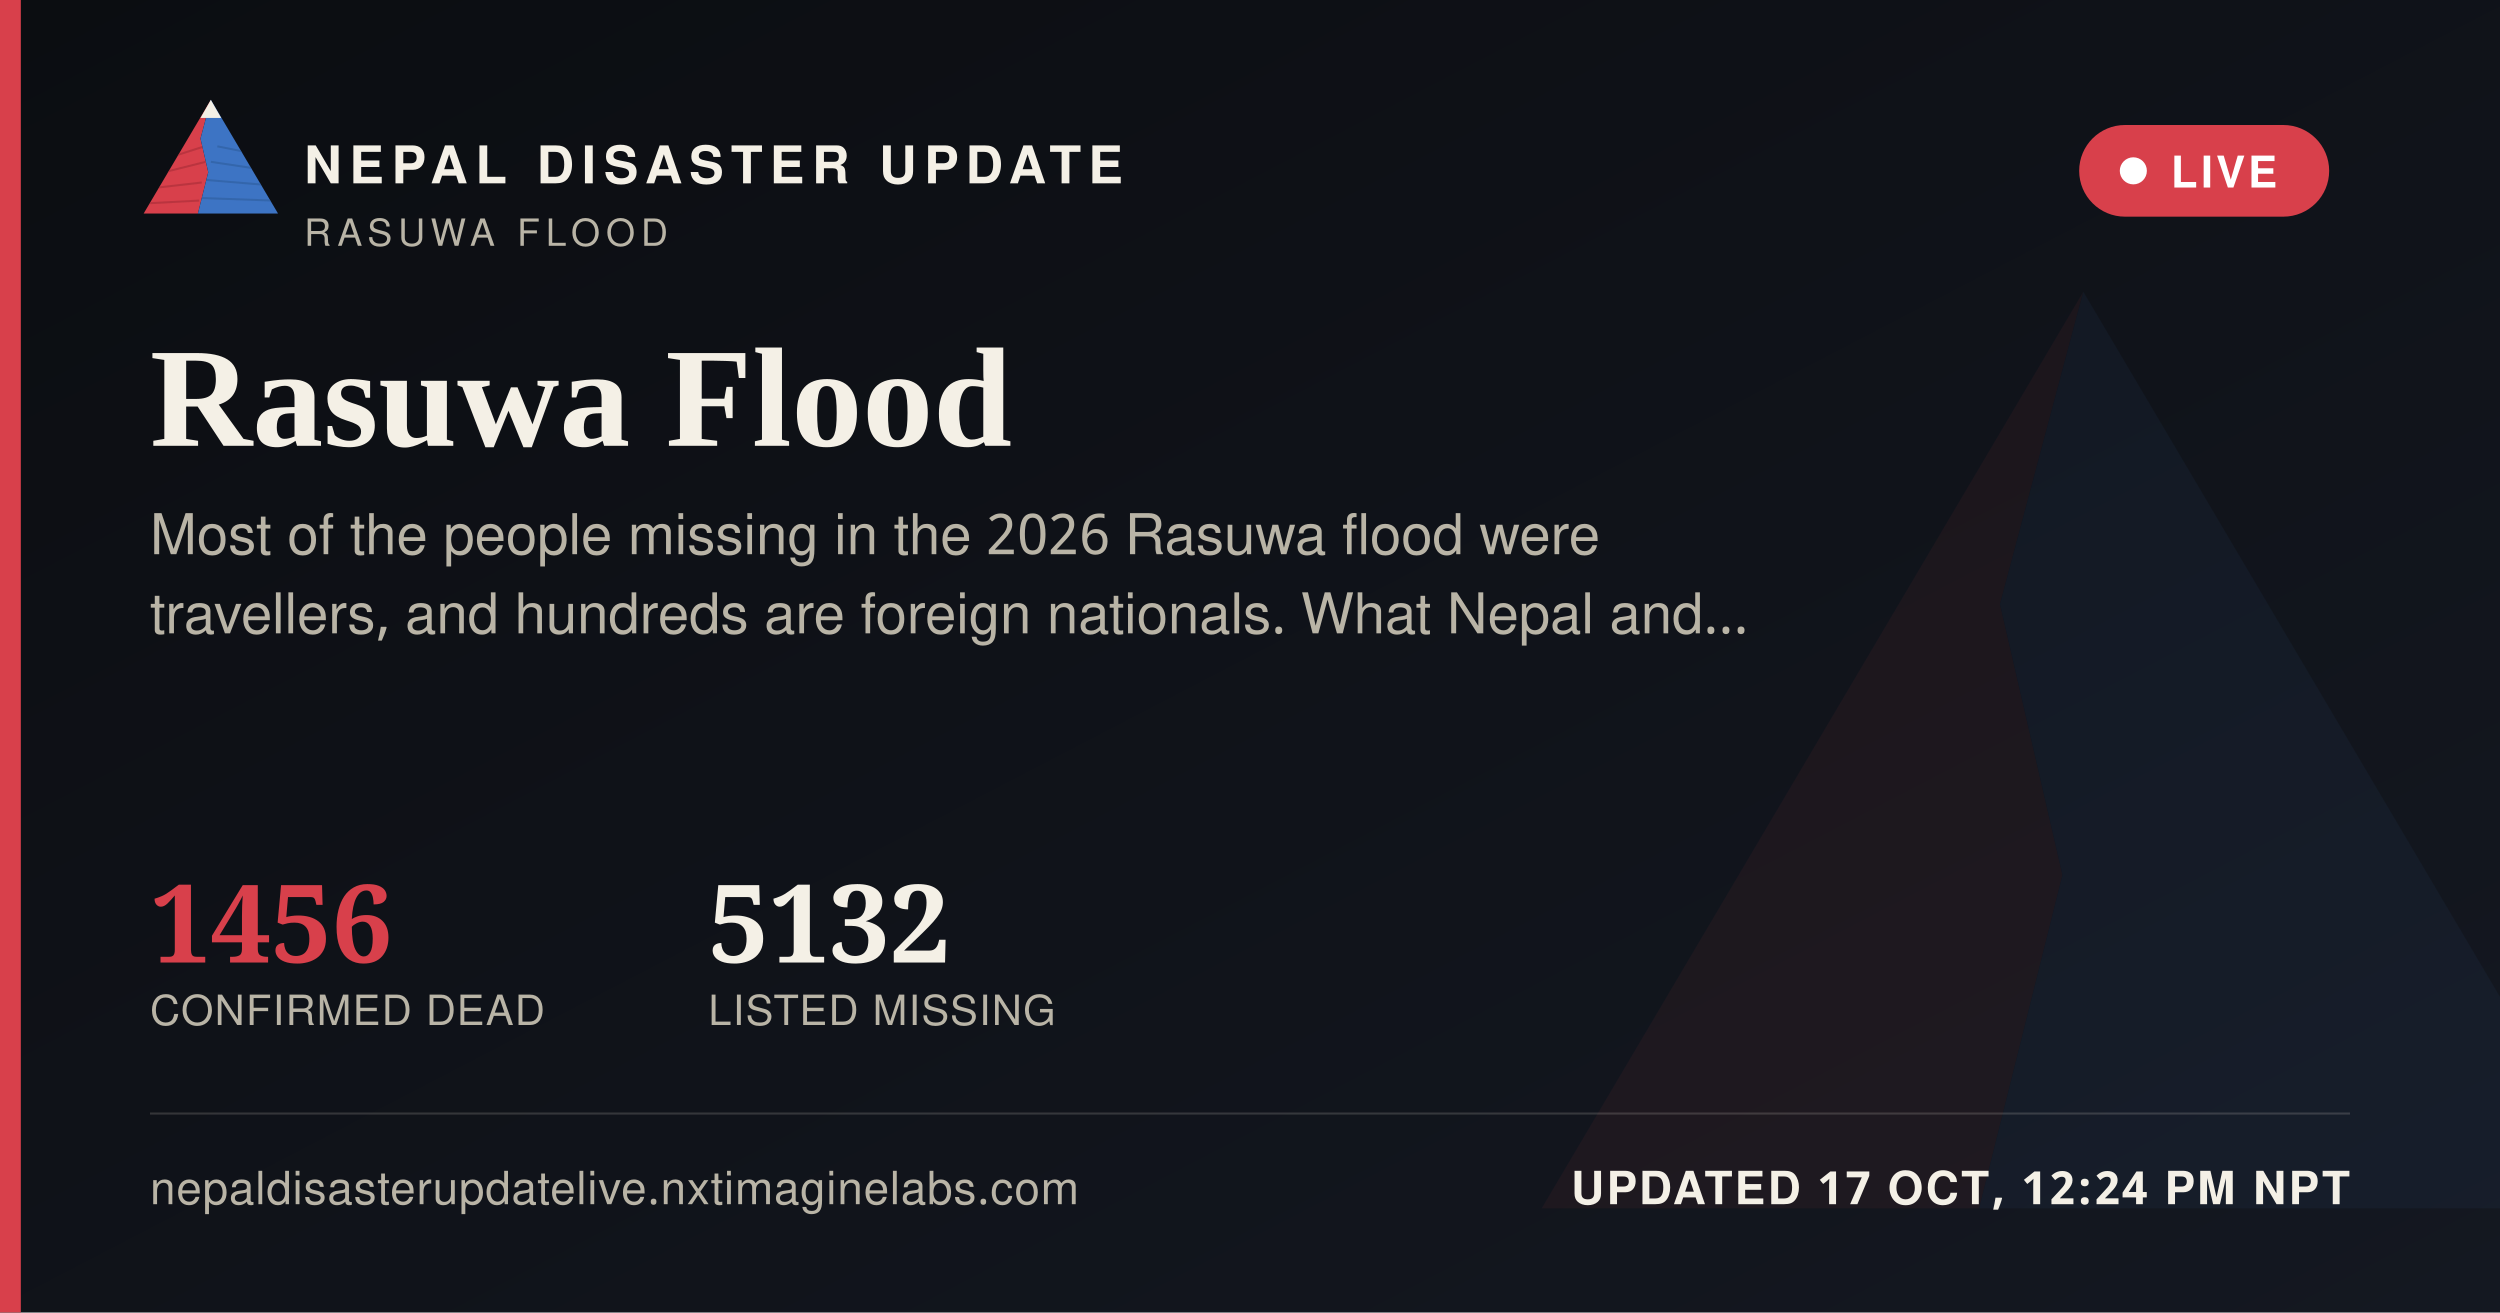
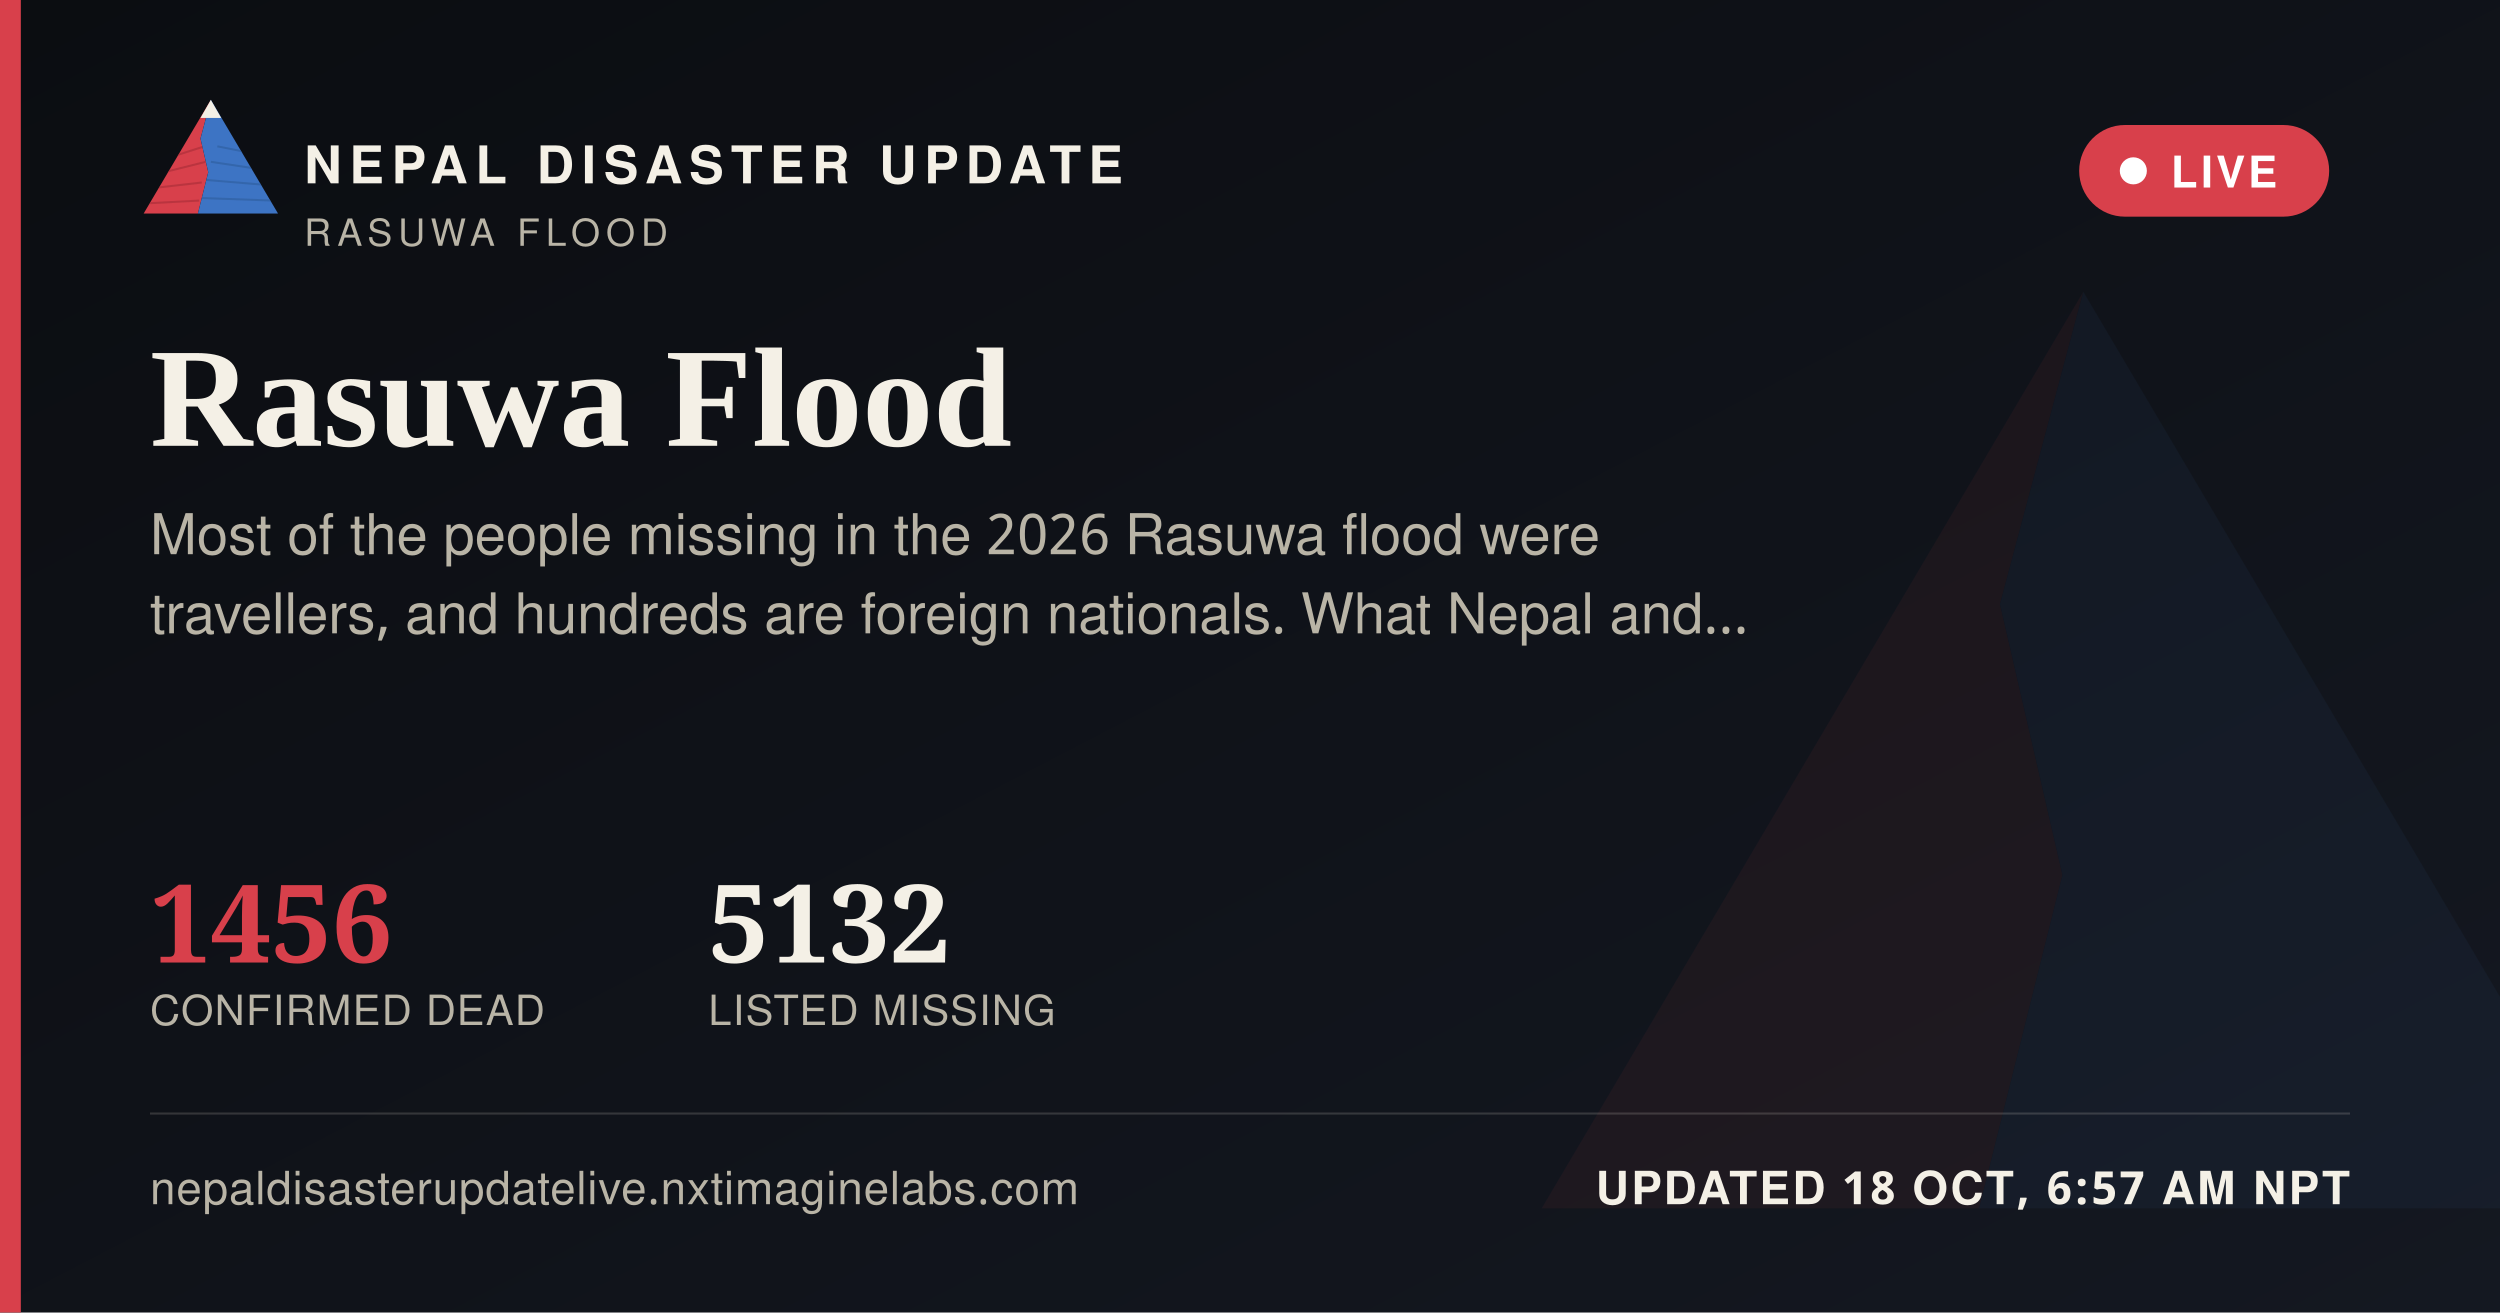
<svg xmlns="http://www.w3.org/2000/svg" width="1200" height="630" viewBox="0 0 1200 630">
  <defs>
    <linearGradient id="ogbg" x1="0" y1="0" x2="1" y2="1">
      <stop offset="0" stop-color="#0B0D11" />
      <stop offset="1" stop-color="#141821" />
    </linearGradient>
  </defs>
  <rect width="1200" height="630" fill="url(#ogbg)" />
  <g transform="translate(700,60) scale(5)" opacity="0.06">
    <polygon points="60,16 52,46 58,72 50,104 8,104" fill="#D8404B" />
    <polygon points="60,16 112,104 50,104 58,72 52,46" fill="#3D74C4" />
  </g>
  <rect x="0" y="0" width="10" height="630" fill="#D8404B" />
  <g transform="translate(64,38) scale(0.62)">
    <g>
      <defs>
        <clipPath id="ogLc">
          <polygon points="60,16 52,46 58,72 50,104 8,104" />
        </clipPath>
        <clipPath id="ogRc">
          <polygon points="60,16 112,104 50,104 58,72 52,46" />
        </clipPath>
      </defs>
      <polygon points="60,16 52,46 58,72 50,104 8,104" fill="#D8404B" />
      <g clip-path="url(#ogLc)" stroke="#A32A34" stroke-width="1.6" fill="none" opacity="0.55">
        <path d="M30,60 L55,52" />
        <path d="M24,72 L56,64" />
        <path d="M18,84 L53,80" />
        <path d="M13,96 L51,94" />
      </g>
      <polygon points="60,16 112,104 50,104 58,72 52,46" fill="#3D74C4" />
      <g clip-path="url(#ogRc)" stroke="#2A5793" stroke-width="1.6" fill="none" opacity="0.5">
        <path d="M65,52 L95,58" />
        <path d="M60,64 L100,70" />
        <path d="M56,78 L104,82" />
        <path d="M52,92 L108,94" />
      </g>
      <polygon points="60,16 52,30 68,30" fill="#F4F0E6" />
    </g>
  </g>
  <text x="146" y="88" font-family="'Public Sans', 'Noto Sans Devanagari', 'Helvetica Neue', Helvetica, Arial, sans-serif" font-size="25" font-weight="800" letter-spacing="3.6" fill="#F4F0E6">NEPAL DISASTER UPDATE</text>
  <text x="146" y="118" font-family="'Public Sans', 'Noto Sans Devanagari', 'Helvetica Neue', Helvetica, Arial, sans-serif" font-size="18" letter-spacing="2.8" fill="#B9B4A6">RASUWA FLOOD</text>
  <g>
    <rect x="998" y="60" width="120" height="44" rx="22" fill="#D8404B" stroke="none" />
    <circle cx="1024" cy="82" r="6.5" fill="#FFFFFF" />
    <text x="1042" y="90" font-family="'Public Sans', 'Noto Sans Devanagari', 'Helvetica Neue', Helvetica, Arial, sans-serif" font-size="21" font-weight="700" letter-spacing="1.6" fill="#FFFFFF">LIVE</text>
  </g>
  <text x="72" y="214" font-family="Newsreader, 'Noto Serif Devanagari', Georgia, 'Times New Roman', serif" font-size="68" font-weight="600" fill="#F4F0E6">Rasuwa Flood</text>
  <text x="72" y="266" font-family="'Public Sans', 'Noto Sans Devanagari', 'Helvetica Neue', Helvetica, Arial, sans-serif" font-size="27" fill="#B9B4A6">Most of the people missing in the 2026 Rasuwa flood were</text>
  <text x="72" y="304" font-family="'Public Sans', 'Noto Sans Devanagari', 'Helvetica Neue', Helvetica, Arial, sans-serif" font-size="27" fill="#B9B4A6">travellers, and hundreds are foreign nationals. What Nepal and…</text>
  <g transform="translate(72,462)">
    <text x="0" y="0" font-family="Newsreader, 'Noto Serif Devanagari', Georgia, 'Times New Roman', serif" font-size="52" font-weight="600" fill="#D8404B">1456</text>
    <text x="0" y="30" font-family="'Public Sans', 'Noto Sans Devanagari', 'Helvetica Neue', Helvetica, Arial, sans-serif" font-size="20" letter-spacing="0.6" fill="#B9B4A6">CONFIRMED DEAD</text>
    <text x="268" y="0" font-family="Newsreader, 'Noto Serif Devanagari', Georgia, 'Times New Roman', serif" font-size="52" font-weight="600" fill="#F4F0E6">5132</text>
    <text x="268" y="30" font-family="'Public Sans', 'Noto Sans Devanagari', 'Helvetica Neue', Helvetica, Arial, sans-serif" font-size="20" letter-spacing="0.6" fill="#B9B4A6">LISTED MISSING</text>
  </g>
  <rect x="72" y="534" width="1056" height="1" fill="rgba(244,240,230,0.16)" />
  <text x="72" y="578" font-family="'Public Sans', 'Noto Sans Devanagari', 'Helvetica Neue', Helvetica, Arial, sans-serif" font-size="22" fill="#B9B4A6" letter-spacing="0.4">nepaldisasterupdatelive.nxtimaginelabs.com</text>
-   <text x="1128" y="578" text-anchor="end" font-family="'Public Sans', 'Noto Sans Devanagari', 'Helvetica Neue', Helvetica, Arial, sans-serif" font-size="22" font-weight="700" letter-spacing="1.2" fill="#F4F0E6">UPDATED 17 OCT, 12:24 PM NPT</text>
+   <text x="1128" y="578" text-anchor="end" font-family="'Public Sans', 'Noto Sans Devanagari', 'Helvetica Neue', Helvetica, Arial, sans-serif" font-size="22" font-weight="700" letter-spacing="1.2" fill="#F4F0E6">UPDATED 18 OCT, 6:57 AM NPT</text>
</svg>
